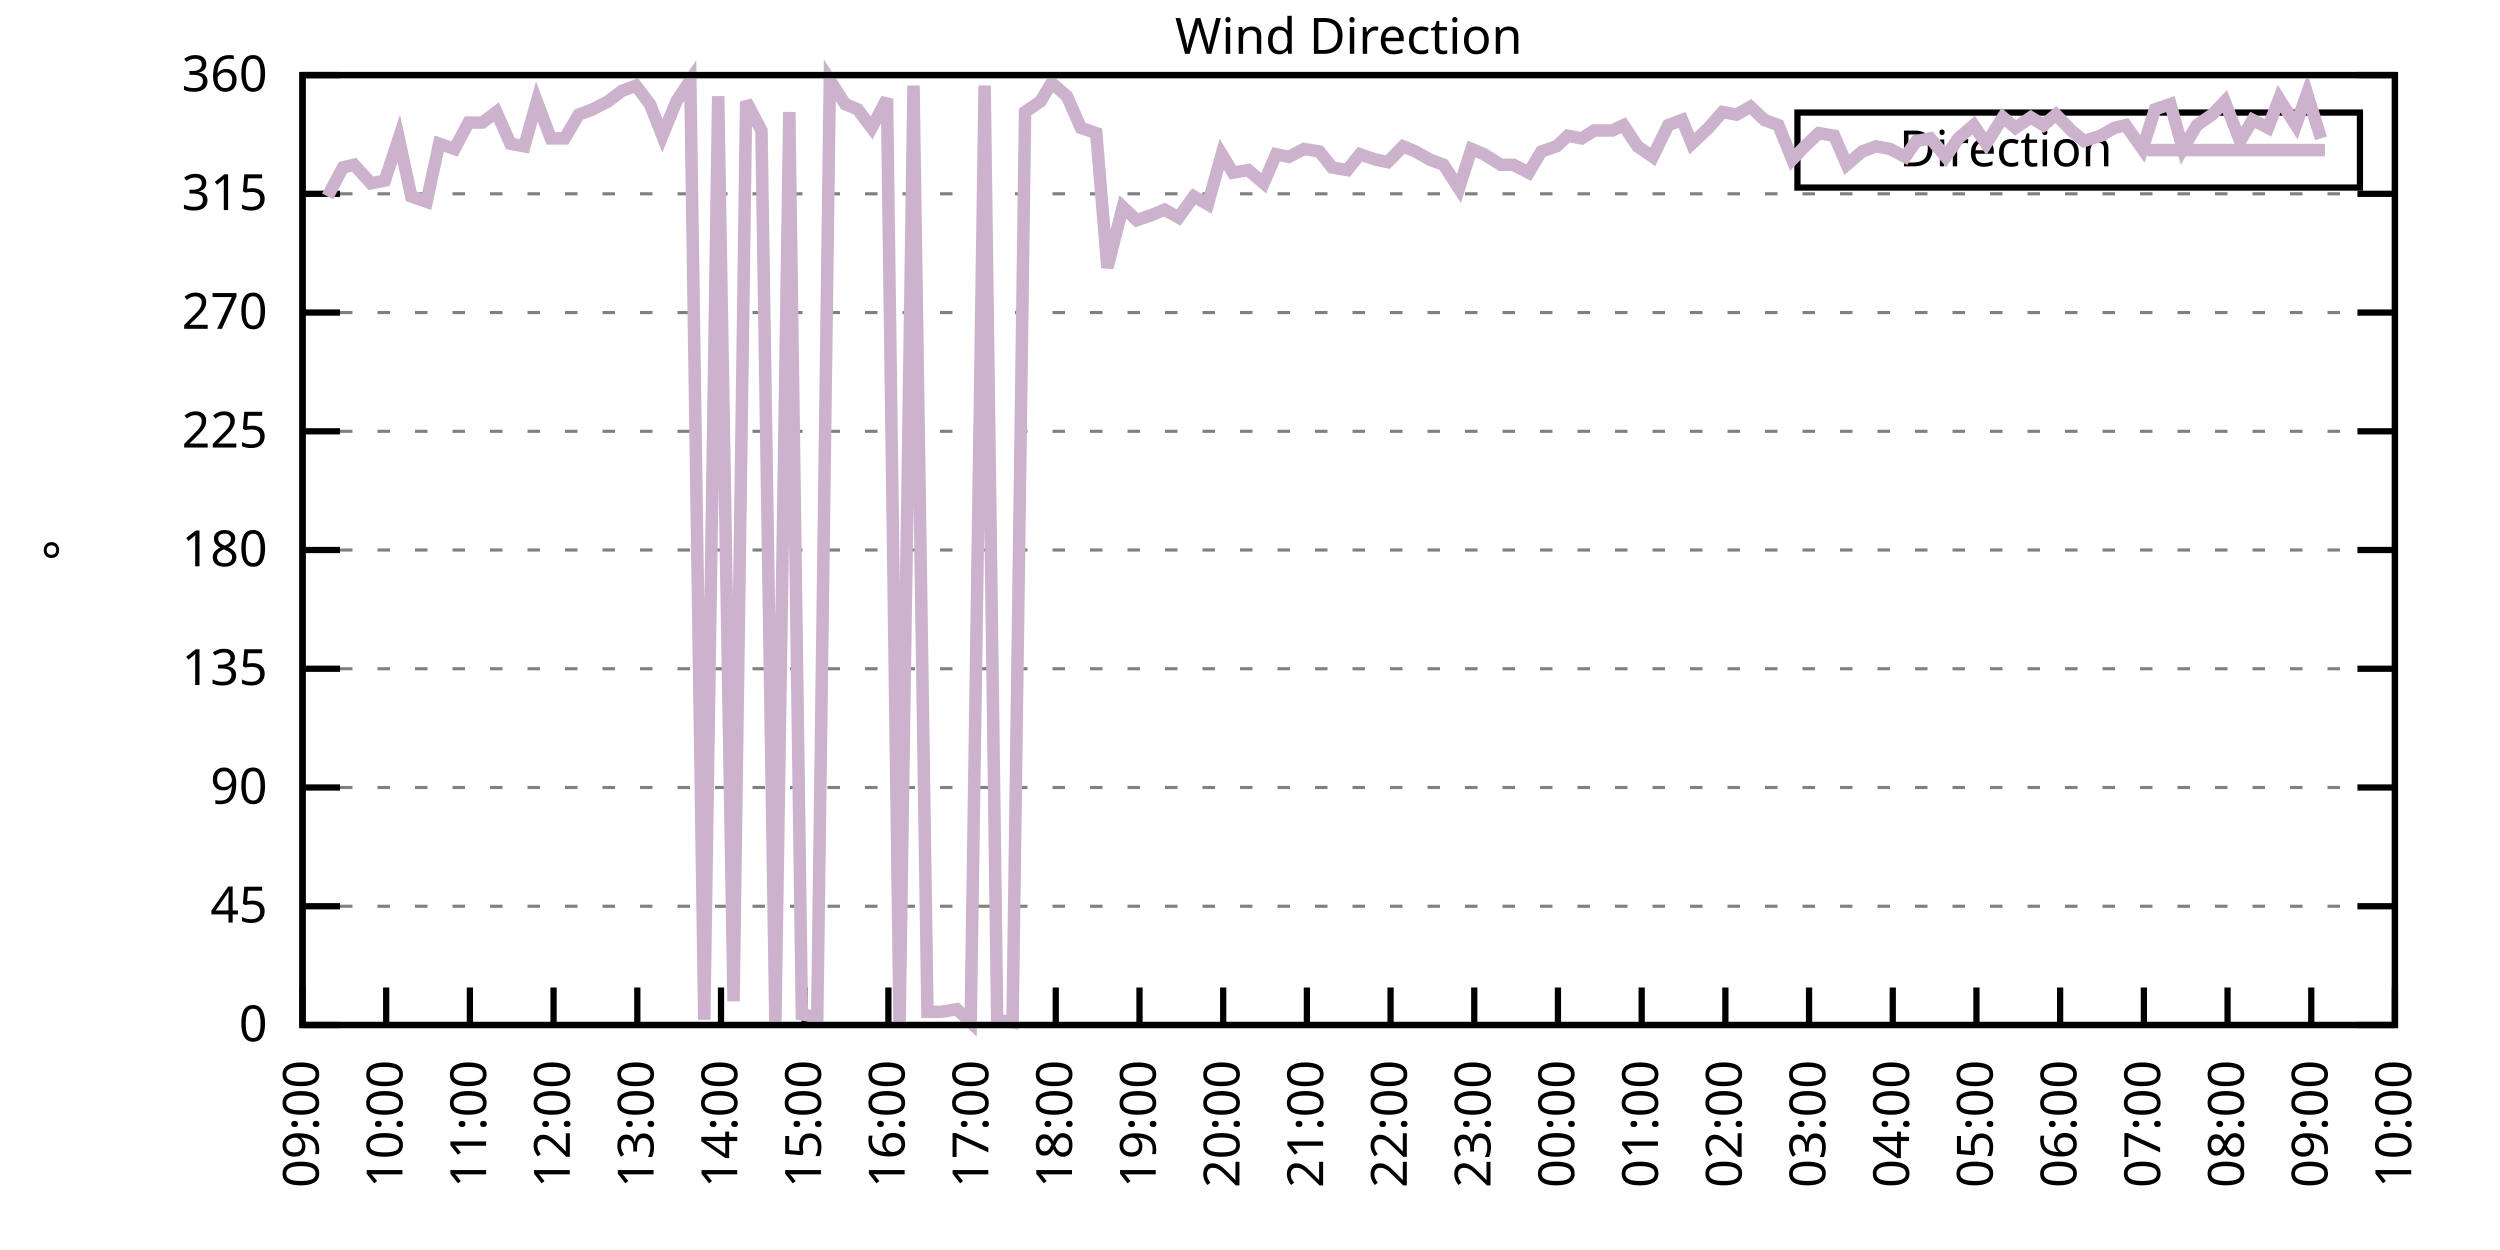
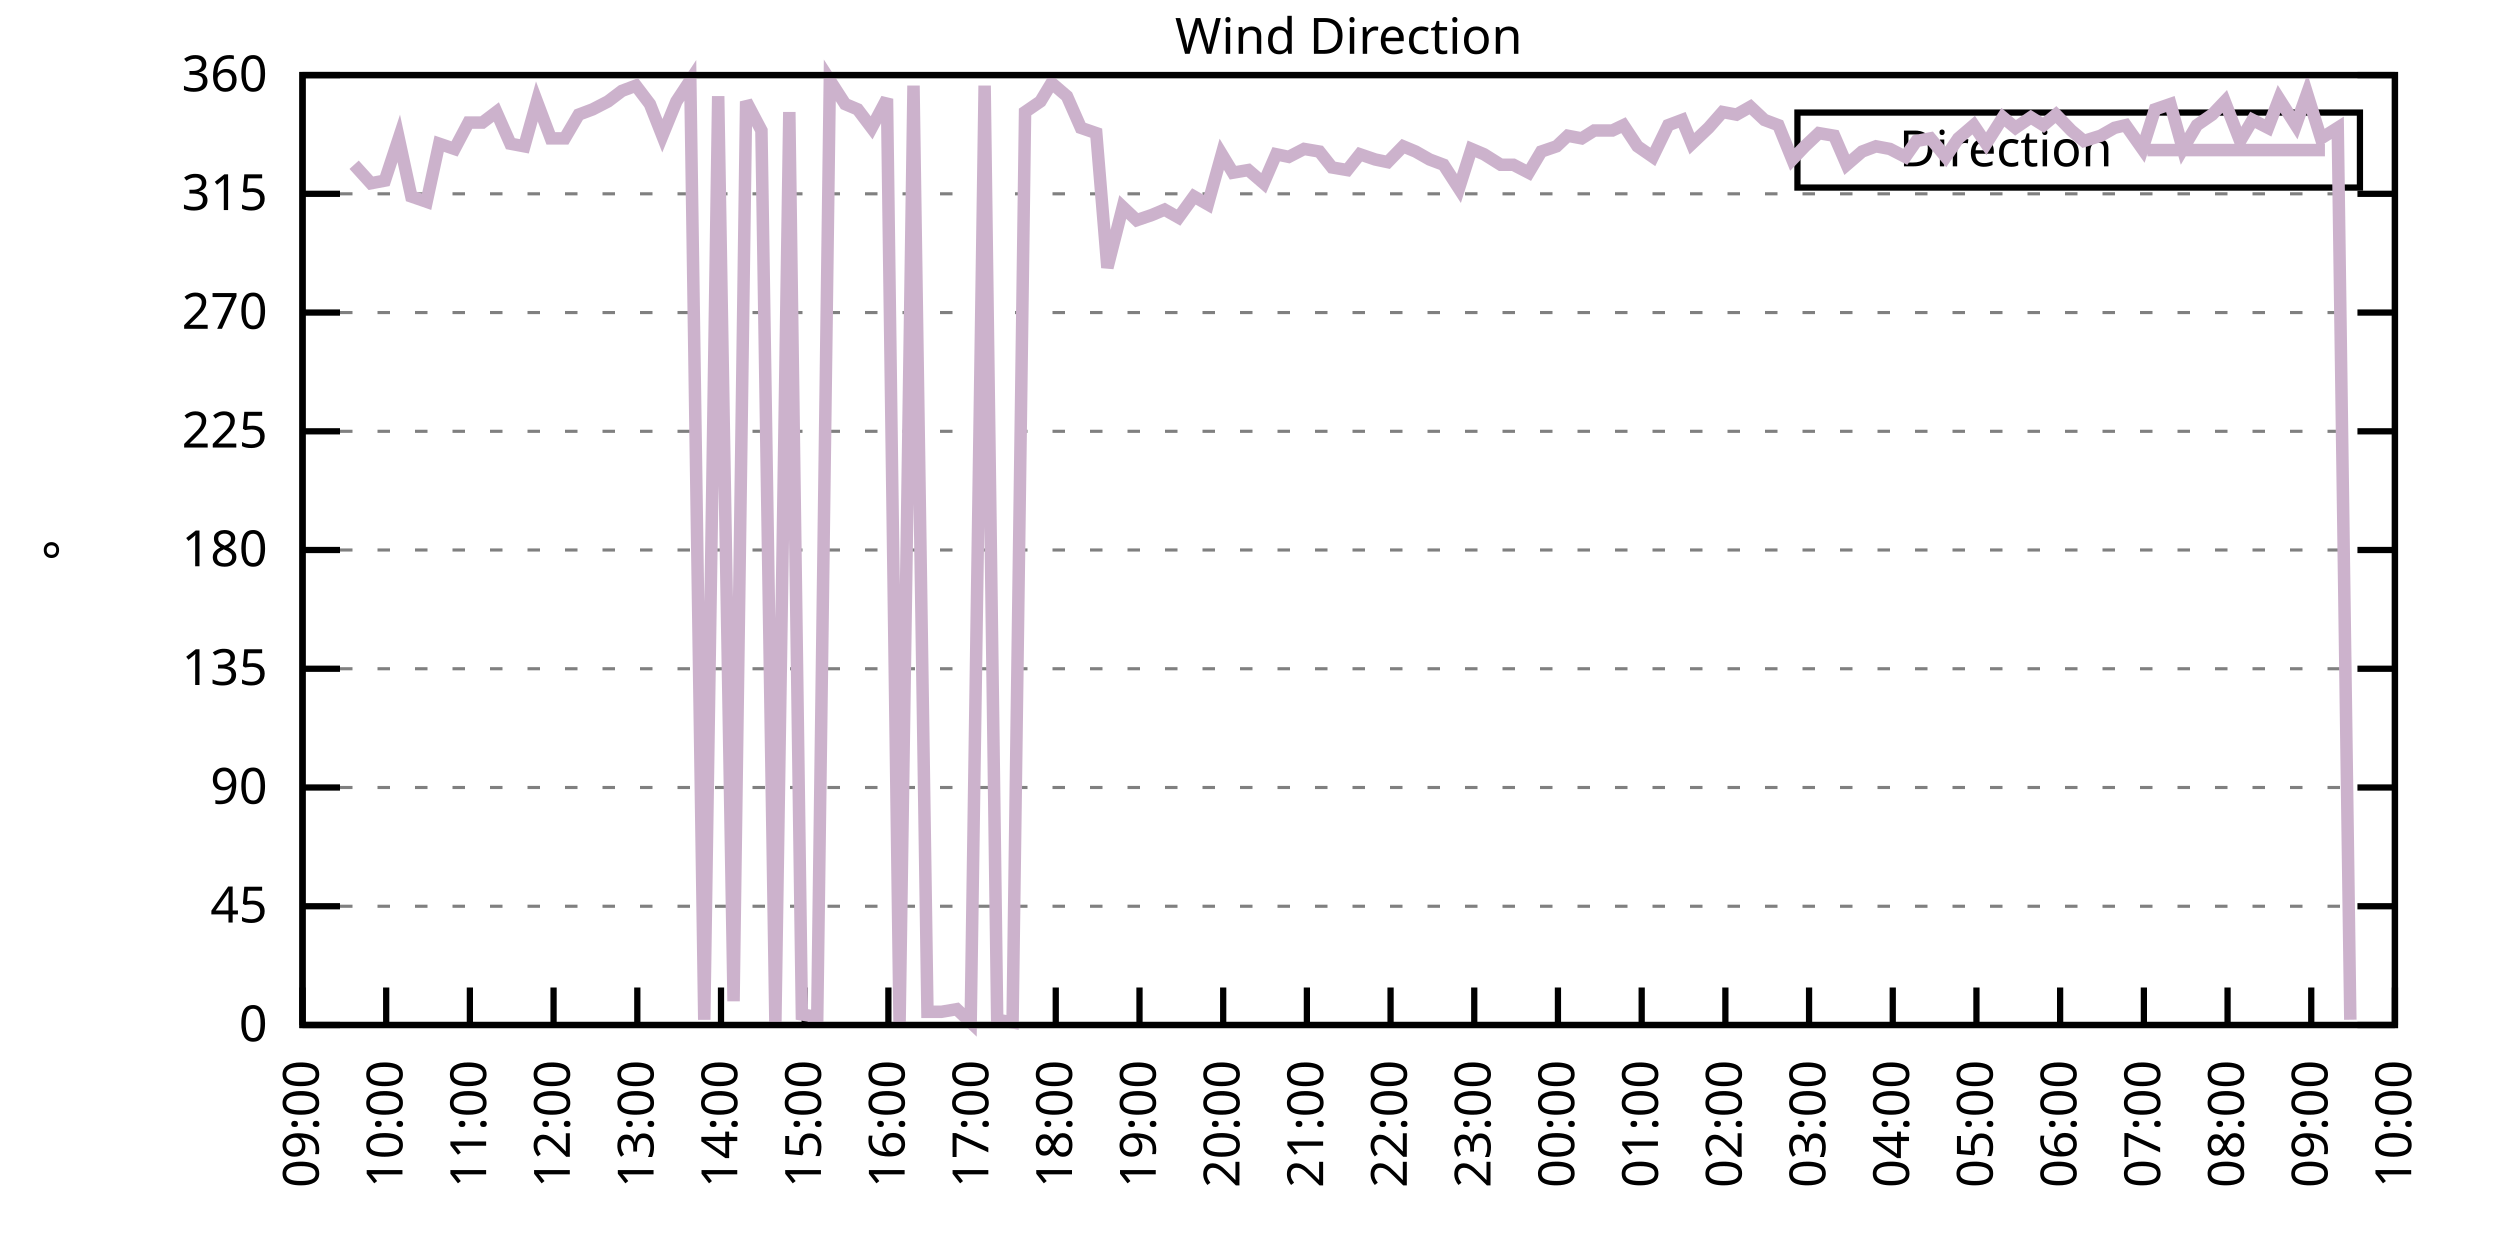
<svg xmlns="http://www.w3.org/2000/svg" xmlns:xlink="http://www.w3.org/1999/xlink" width="400" height="200" viewBox="0 0 400 200">
  <g id="gnuplot_canvas">
    <rect x="0" y="0" width="400" height="200" fill="none" />
    <defs>
      <circle id="gpDot" r="0.5" stroke-width="0.5" stroke="currentColor" />
      <path id="gpPt0" stroke-width="0.333" stroke="currentColor" d="M-1,0 h2 M0,-1 v2" />
      <path id="gpPt1" stroke-width="0.333" stroke="currentColor" d="M-1,-1 L1,1 M1,-1 L-1,1" />
      <path id="gpPt2" stroke-width="0.333" stroke="currentColor" d="M-1,0 L1,0 M0,-1 L0,1 M-1,-1 L1,1 M-1,1 L1,-1" />
      <rect id="gpPt3" stroke-width="0.333" stroke="currentColor" x="-1" y="-1" width="2" height="2" />
      <rect id="gpPt4" stroke-width="0.333" stroke="currentColor" fill="currentColor" x="-1" y="-1" width="2" height="2" />
      <circle id="gpPt5" stroke-width="0.333" stroke="currentColor" cx="0" cy="0" r="1" />
      <use xlink:href="#gpPt5" id="gpPt6" fill="currentColor" stroke="none" />
      <path id="gpPt7" stroke-width="0.333" stroke="currentColor" d="M0,-1.33 L-1.33,0.67 L1.33,0.67 z" />
      <use xlink:href="#gpPt7" id="gpPt8" fill="currentColor" stroke="none" />
      <use xlink:href="#gpPt7" id="gpPt9" stroke="currentColor" transform="rotate(180)" />
      <use xlink:href="#gpPt9" id="gpPt10" fill="currentColor" stroke="none" />
      <use xlink:href="#gpPt3" id="gpPt11" stroke="currentColor" transform="rotate(45)" />
      <use xlink:href="#gpPt11" id="gpPt12" fill="currentColor" stroke="none" />
      <path id="gpPt13" stroke-width="0.333" stroke="currentColor" d="M0,1.330 L1.265,0.411 L0.782,-1.067 L-0.782,-1.076 L-1.265,0.411 z" />
      <use xlink:href="#gpPt13" id="gpPt14" fill="currentColor" stroke="none" />
      <filter id="textbox" filterUnits="objectBoundingBox" x="0" y="0" height="1" width="1">
        <feFlood flood-color="white" flood-opacity="1" result="bgnd" />
        <feComposite in="SourceGraphic" in2="bgnd" operator="atop" />
      </filter>
      <filter id="greybox" filterUnits="objectBoundingBox" x="0" y="0" height="1" width="1">
        <feFlood flood-color="lightgrey" flood-opacity="1" result="grey" />
        <feComposite in="SourceGraphic" in2="grey" operator="atop" />
      </filter>
    </defs>
    <g fill="none" color="white" stroke="currentColor" stroke-width="1.00" stroke-linecap="butt" stroke-linejoin="miter">
</g>
    <g fill="none" color="black" stroke="currentColor" stroke-width="1.00" stroke-linecap="butt" stroke-linejoin="miter">
      <g stroke="none" shape-rendering="crispEdges">
        <polygon fill="rgb(255, 255, 255)" points="48.40,164.00 383.18,164.00 383.18,12.02 48.40,12.02 " />
      </g>
    </g>
    <g fill="none" color="black" stroke="currentColor" stroke-width="1.00" stroke-linecap="butt" stroke-linejoin="miter">
</g>
    <g fill="none" color="black" stroke="black" stroke-width="0.50" stroke-linecap="butt" stroke-linejoin="miter">
</g>
    <g fill="none" color="gray" stroke="currentColor" stroke-width="0.50" stroke-linecap="butt" stroke-linejoin="miter">
      <path stroke="gray" stroke-dasharray="2,4" class="gridline" d="M48.40,164.00 L383.19,164.00  " />
    </g>
    <g fill="none" color="gray" stroke="gray" stroke-width="1.00" stroke-linecap="butt" stroke-linejoin="miter">
</g>
    <g fill="none" color="black" stroke="currentColor" stroke-width="1.00" stroke-linecap="butt" stroke-linejoin="miter">
      <path stroke="black" d="M48.40,164.00 L54.40,164.00 M383.19,164.00 L377.19,164.00  " />
      <g transform="translate(42.80,166.60)" stroke="none" fill="black" font-family="Sans" font-size="8.00" text-anchor="end">
        <text>
          <tspan font-family="Sans"> 0</tspan>
        </text>
      </g>
    </g>
    <g fill="none" color="black" stroke="currentColor" stroke-width="1.00" stroke-linecap="butt" stroke-linejoin="miter">
</g>
    <g fill="none" color="black" stroke="black" stroke-width="0.50" stroke-linecap="butt" stroke-linejoin="miter">
</g>
    <g fill="none" color="gray" stroke="currentColor" stroke-width="0.50" stroke-linecap="butt" stroke-linejoin="miter">
      <path stroke="gray" stroke-dasharray="2,4" class="gridline" d="M48.40,145.00 L383.19,145.00  " />
    </g>
    <g fill="none" color="gray" stroke="gray" stroke-width="1.00" stroke-linecap="butt" stroke-linejoin="miter">
</g>
    <g fill="none" color="black" stroke="currentColor" stroke-width="1.00" stroke-linecap="butt" stroke-linejoin="miter">
      <path stroke="black" d="M48.40,145.00 L54.40,145.00 M383.19,145.00 L377.19,145.00  " />
      <g transform="translate(42.80,147.60)" stroke="none" fill="black" font-family="Sans" font-size="8.00" text-anchor="end">
        <text>
          <tspan font-family="Sans"> 45</tspan>
        </text>
      </g>
    </g>
    <g fill="none" color="black" stroke="currentColor" stroke-width="1.00" stroke-linecap="butt" stroke-linejoin="miter">
</g>
    <g fill="none" color="black" stroke="black" stroke-width="0.50" stroke-linecap="butt" stroke-linejoin="miter">
</g>
    <g fill="none" color="gray" stroke="currentColor" stroke-width="0.50" stroke-linecap="butt" stroke-linejoin="miter">
      <path stroke="gray" stroke-dasharray="2,4" class="gridline" d="M48.40,126.00 L383.19,126.00  " />
    </g>
    <g fill="none" color="gray" stroke="gray" stroke-width="1.00" stroke-linecap="butt" stroke-linejoin="miter">
</g>
    <g fill="none" color="black" stroke="currentColor" stroke-width="1.00" stroke-linecap="butt" stroke-linejoin="miter">
      <path stroke="black" d="M48.40,126.00 L54.40,126.00 M383.19,126.00 L377.19,126.00  " />
      <g transform="translate(42.80,128.60)" stroke="none" fill="black" font-family="Sans" font-size="8.00" text-anchor="end">
        <text>
          <tspan font-family="Sans"> 90</tspan>
        </text>
      </g>
    </g>
    <g fill="none" color="black" stroke="currentColor" stroke-width="1.00" stroke-linecap="butt" stroke-linejoin="miter">
</g>
    <g fill="none" color="black" stroke="black" stroke-width="0.50" stroke-linecap="butt" stroke-linejoin="miter">
</g>
    <g fill="none" color="gray" stroke="currentColor" stroke-width="0.50" stroke-linecap="butt" stroke-linejoin="miter">
      <path stroke="gray" stroke-dasharray="2,4" class="gridline" d="M48.40,107.00 L383.19,107.00  " />
    </g>
    <g fill="none" color="gray" stroke="gray" stroke-width="1.00" stroke-linecap="butt" stroke-linejoin="miter">
</g>
    <g fill="none" color="black" stroke="currentColor" stroke-width="1.00" stroke-linecap="butt" stroke-linejoin="miter">
      <path stroke="black" d="M48.40,107.00 L54.40,107.00 M383.19,107.00 L377.19,107.00  " />
      <g transform="translate(42.80,109.60)" stroke="none" fill="black" font-family="Sans" font-size="8.00" text-anchor="end">
        <text>
          <tspan font-family="Sans"> 135</tspan>
        </text>
      </g>
    </g>
    <g fill="none" color="black" stroke="currentColor" stroke-width="1.00" stroke-linecap="butt" stroke-linejoin="miter">
</g>
    <g fill="none" color="black" stroke="black" stroke-width="0.50" stroke-linecap="butt" stroke-linejoin="miter">
</g>
    <g fill="none" color="gray" stroke="currentColor" stroke-width="0.50" stroke-linecap="butt" stroke-linejoin="miter">
      <path stroke="gray" stroke-dasharray="2,4" class="gridline" d="M48.40,88.00 L383.19,88.00  " />
    </g>
    <g fill="none" color="gray" stroke="gray" stroke-width="1.00" stroke-linecap="butt" stroke-linejoin="miter">
</g>
    <g fill="none" color="black" stroke="currentColor" stroke-width="1.00" stroke-linecap="butt" stroke-linejoin="miter">
      <path stroke="black" d="M48.40,88.00 L54.40,88.00 M383.19,88.00 L377.19,88.00  " />
      <g transform="translate(42.80,90.60)" stroke="none" fill="black" font-family="Sans" font-size="8.00" text-anchor="end">
        <text>
          <tspan font-family="Sans"> 180</tspan>
        </text>
      </g>
    </g>
    <g fill="none" color="black" stroke="currentColor" stroke-width="1.00" stroke-linecap="butt" stroke-linejoin="miter">
</g>
    <g fill="none" color="black" stroke="black" stroke-width="0.50" stroke-linecap="butt" stroke-linejoin="miter">
</g>
    <g fill="none" color="gray" stroke="currentColor" stroke-width="0.50" stroke-linecap="butt" stroke-linejoin="miter">
      <path stroke="gray" stroke-dasharray="2,4" class="gridline" d="M48.40,69.01 L383.19,69.01  " />
    </g>
    <g fill="none" color="gray" stroke="gray" stroke-width="1.00" stroke-linecap="butt" stroke-linejoin="miter">
</g>
    <g fill="none" color="black" stroke="currentColor" stroke-width="1.00" stroke-linecap="butt" stroke-linejoin="miter">
      <path stroke="black" d="M48.40,69.01 L54.40,69.01 M383.19,69.01 L377.19,69.01  " />
      <g transform="translate(42.80,71.61)" stroke="none" fill="black" font-family="Sans" font-size="8.00" text-anchor="end">
        <text>
          <tspan font-family="Sans"> 225</tspan>
        </text>
      </g>
    </g>
    <g fill="none" color="black" stroke="currentColor" stroke-width="1.00" stroke-linecap="butt" stroke-linejoin="miter">
</g>
    <g fill="none" color="black" stroke="black" stroke-width="0.50" stroke-linecap="butt" stroke-linejoin="miter">
</g>
    <g fill="none" color="gray" stroke="currentColor" stroke-width="0.50" stroke-linecap="butt" stroke-linejoin="miter">
      <path stroke="gray" stroke-dasharray="2,4" class="gridline" d="M48.40,50.01 L383.19,50.01  " />
    </g>
    <g fill="none" color="gray" stroke="gray" stroke-width="1.00" stroke-linecap="butt" stroke-linejoin="miter">
</g>
    <g fill="none" color="black" stroke="currentColor" stroke-width="1.00" stroke-linecap="butt" stroke-linejoin="miter">
      <path stroke="black" d="M48.40,50.01 L54.40,50.01 M383.19,50.01 L377.19,50.01  " />
      <g transform="translate(42.80,52.61)" stroke="none" fill="black" font-family="Sans" font-size="8.00" text-anchor="end">
        <text>
          <tspan font-family="Sans"> 270</tspan>
        </text>
      </g>
    </g>
    <g fill="none" color="black" stroke="currentColor" stroke-width="1.00" stroke-linecap="butt" stroke-linejoin="miter">
</g>
    <g fill="none" color="black" stroke="black" stroke-width="0.50" stroke-linecap="butt" stroke-linejoin="miter">
</g>
    <g fill="none" color="gray" stroke="currentColor" stroke-width="0.50" stroke-linecap="butt" stroke-linejoin="miter">
      <path stroke="gray" stroke-dasharray="2,4" class="gridline" d="M48.40,31.01 L383.19,31.01  " />
    </g>
    <g fill="none" color="gray" stroke="gray" stroke-width="1.00" stroke-linecap="butt" stroke-linejoin="miter">
</g>
    <g fill="none" color="black" stroke="currentColor" stroke-width="1.00" stroke-linecap="butt" stroke-linejoin="miter">
      <path stroke="black" d="M48.40,31.01 L54.40,31.01 M383.19,31.01 L377.19,31.01  " />
      <g transform="translate(42.80,33.61)" stroke="none" fill="black" font-family="Sans" font-size="8.00" text-anchor="end">
        <text>
          <tspan font-family="Sans"> 315</tspan>
        </text>
      </g>
    </g>
    <g fill="none" color="black" stroke="currentColor" stroke-width="1.00" stroke-linecap="butt" stroke-linejoin="miter">
</g>
    <g fill="none" color="black" stroke="black" stroke-width="0.50" stroke-linecap="butt" stroke-linejoin="miter">
</g>
    <g fill="none" color="gray" stroke="currentColor" stroke-width="0.50" stroke-linecap="butt" stroke-linejoin="miter">
      <path stroke="gray" stroke-dasharray="2,4" class="gridline" d="M48.40,12.01 L383.19,12.01  " />
    </g>
    <g fill="none" color="gray" stroke="gray" stroke-width="1.00" stroke-linecap="butt" stroke-linejoin="miter">
</g>
    <g fill="none" color="black" stroke="currentColor" stroke-width="1.00" stroke-linecap="butt" stroke-linejoin="miter">
      <path stroke="black" d="M48.40,12.01 L54.40,12.01 M383.19,12.01 L377.19,12.01  " />
      <g transform="translate(42.80,14.61)" stroke="none" fill="black" font-family="Sans" font-size="8.00" text-anchor="end">
        <text>
          <tspan font-family="Sans"> 360</tspan>
        </text>
      </g>
    </g>
    <g fill="none" color="black" stroke="currentColor" stroke-width="1.00" stroke-linecap="butt" stroke-linejoin="miter">
      <path stroke="black" d="M48.40,164.00 L48.40,158.00  " />
      <g transform="translate(51.00,169.60) rotate(270.00)" stroke="none" fill="black" font-family="Sans" font-size="8.00" text-anchor="end">
        <text>
          <tspan font-family="Sans">09:00</tspan>
        </text>
      </g>
    </g>
    <g fill="none" color="black" stroke="currentColor" stroke-width="1.00" stroke-linecap="butt" stroke-linejoin="miter">
      <path stroke="black" d="M61.79,164.00 L61.79,158.00  " />
      <g transform="translate(64.39,169.60) rotate(270.00)" stroke="none" fill="black" font-family="Sans" font-size="8.00" text-anchor="end">
        <text>
          <tspan font-family="Sans">10:00</tspan>
        </text>
      </g>
    </g>
    <g fill="none" color="black" stroke="currentColor" stroke-width="1.00" stroke-linecap="butt" stroke-linejoin="miter">
      <path stroke="black" d="M75.18,164.00 L75.18,158.00  " />
      <g transform="translate(77.78,169.60) rotate(270.00)" stroke="none" fill="black" font-family="Sans" font-size="8.00" text-anchor="end">
        <text>
          <tspan font-family="Sans">11:00</tspan>
        </text>
      </g>
    </g>
    <g fill="none" color="black" stroke="currentColor" stroke-width="1.00" stroke-linecap="butt" stroke-linejoin="miter">
      <path stroke="black" d="M88.57,164.00 L88.57,158.00  " />
      <g transform="translate(91.17,169.60) rotate(270.00)" stroke="none" fill="black" font-family="Sans" font-size="8.00" text-anchor="end">
        <text>
          <tspan font-family="Sans">12:00</tspan>
        </text>
      </g>
    </g>
    <g fill="none" color="black" stroke="currentColor" stroke-width="1.00" stroke-linecap="butt" stroke-linejoin="miter">
      <path stroke="black" d="M101.97,164.00 L101.97,158.00  " />
      <g transform="translate(104.57,169.60) rotate(270.00)" stroke="none" fill="black" font-family="Sans" font-size="8.00" text-anchor="end">
        <text>
          <tspan font-family="Sans">13:00</tspan>
        </text>
      </g>
    </g>
    <g fill="none" color="black" stroke="currentColor" stroke-width="1.00" stroke-linecap="butt" stroke-linejoin="miter">
      <path stroke="black" d="M115.36,164.00 L115.36,158.00  " />
      <g transform="translate(117.96,169.60) rotate(270.00)" stroke="none" fill="black" font-family="Sans" font-size="8.00" text-anchor="end">
        <text>
          <tspan font-family="Sans">14:00</tspan>
        </text>
      </g>
    </g>
    <g fill="none" color="black" stroke="currentColor" stroke-width="1.00" stroke-linecap="butt" stroke-linejoin="miter">
      <path stroke="black" d="M128.75,164.00 L128.75,158.00  " />
      <g transform="translate(131.35,169.60) rotate(270.00)" stroke="none" fill="black" font-family="Sans" font-size="8.00" text-anchor="end">
        <text>
          <tspan font-family="Sans">15:00</tspan>
        </text>
      </g>
    </g>
    <g fill="none" color="black" stroke="currentColor" stroke-width="1.00" stroke-linecap="butt" stroke-linejoin="miter">
      <path stroke="black" d="M142.14,164.00 L142.14,158.00  " />
      <g transform="translate(144.74,169.60) rotate(270.00)" stroke="none" fill="black" font-family="Sans" font-size="8.00" text-anchor="end">
        <text>
          <tspan font-family="Sans">16:00</tspan>
        </text>
      </g>
    </g>
    <g fill="none" color="black" stroke="currentColor" stroke-width="1.00" stroke-linecap="butt" stroke-linejoin="miter">
      <path stroke="black" d="M155.53,164.00 L155.53,158.00  " />
      <g transform="translate(158.13,169.60) rotate(270.00)" stroke="none" fill="black" font-family="Sans" font-size="8.00" text-anchor="end">
        <text>
          <tspan font-family="Sans">17:00</tspan>
        </text>
      </g>
    </g>
    <g fill="none" color="black" stroke="currentColor" stroke-width="1.00" stroke-linecap="butt" stroke-linejoin="miter">
      <path stroke="black" d="M168.92,164.00 L168.92,158.00  " />
      <g transform="translate(171.52,169.60) rotate(270.00)" stroke="none" fill="black" font-family="Sans" font-size="8.00" text-anchor="end">
        <text>
          <tspan font-family="Sans">18:00</tspan>
        </text>
      </g>
    </g>
    <g fill="none" color="black" stroke="currentColor" stroke-width="1.00" stroke-linecap="butt" stroke-linejoin="miter">
      <path stroke="black" d="M182.32,164.00 L182.32,158.00  " />
      <g transform="translate(184.92,169.60) rotate(270.00)" stroke="none" fill="black" font-family="Sans" font-size="8.00" text-anchor="end">
        <text>
          <tspan font-family="Sans">19:00</tspan>
        </text>
      </g>
    </g>
    <g fill="none" color="black" stroke="currentColor" stroke-width="1.00" stroke-linecap="butt" stroke-linejoin="miter">
      <path stroke="black" d="M195.71,164.00 L195.71,158.00  " />
      <g transform="translate(198.31,169.60) rotate(270.00)" stroke="none" fill="black" font-family="Sans" font-size="8.00" text-anchor="end">
        <text>
          <tspan font-family="Sans">20:00</tspan>
        </text>
      </g>
    </g>
    <g fill="none" color="black" stroke="currentColor" stroke-width="1.00" stroke-linecap="butt" stroke-linejoin="miter">
      <path stroke="black" d="M209.10,164.00 L209.10,158.00  " />
      <g transform="translate(211.70,169.60) rotate(270.00)" stroke="none" fill="black" font-family="Sans" font-size="8.00" text-anchor="end">
        <text>
          <tspan font-family="Sans">21:00</tspan>
        </text>
      </g>
    </g>
    <g fill="none" color="black" stroke="currentColor" stroke-width="1.00" stroke-linecap="butt" stroke-linejoin="miter">
      <path stroke="black" d="M222.49,164.00 L222.49,158.00  " />
      <g transform="translate(225.09,169.60) rotate(270.00)" stroke="none" fill="black" font-family="Sans" font-size="8.00" text-anchor="end">
        <text>
          <tspan font-family="Sans">22:00</tspan>
        </text>
      </g>
    </g>
    <g fill="none" color="black" stroke="currentColor" stroke-width="1.00" stroke-linecap="butt" stroke-linejoin="miter">
      <path stroke="black" d="M235.88,164.00 L235.88,158.00  " />
      <g transform="translate(238.48,169.60) rotate(270.00)" stroke="none" fill="black" font-family="Sans" font-size="8.00" text-anchor="end">
        <text>
          <tspan font-family="Sans">23:00</tspan>
        </text>
      </g>
    </g>
    <g fill="none" color="black" stroke="currentColor" stroke-width="1.00" stroke-linecap="butt" stroke-linejoin="miter">
      <path stroke="black" d="M249.27,164.00 L249.27,158.00  " />
      <g transform="translate(251.87,169.60) rotate(270.00)" stroke="none" fill="black" font-family="Sans" font-size="8.00" text-anchor="end">
        <text>
          <tspan font-family="Sans">00:00</tspan>
        </text>
      </g>
    </g>
    <g fill="none" color="black" stroke="currentColor" stroke-width="1.00" stroke-linecap="butt" stroke-linejoin="miter">
      <path stroke="black" d="M262.67,164.00 L262.67,158.00  " />
      <g transform="translate(265.27,169.60) rotate(270.00)" stroke="none" fill="black" font-family="Sans" font-size="8.00" text-anchor="end">
        <text>
          <tspan font-family="Sans">01:00</tspan>
        </text>
      </g>
    </g>
    <g fill="none" color="black" stroke="currentColor" stroke-width="1.00" stroke-linecap="butt" stroke-linejoin="miter">
      <path stroke="black" d="M276.06,164.00 L276.06,158.00  " />
      <g transform="translate(278.66,169.60) rotate(270.00)" stroke="none" fill="black" font-family="Sans" font-size="8.00" text-anchor="end">
        <text>
          <tspan font-family="Sans">02:00</tspan>
        </text>
      </g>
    </g>
    <g fill="none" color="black" stroke="currentColor" stroke-width="1.00" stroke-linecap="butt" stroke-linejoin="miter">
      <path stroke="black" d="M289.45,164.00 L289.45,158.00  " />
      <g transform="translate(292.05,169.60) rotate(270.00)" stroke="none" fill="black" font-family="Sans" font-size="8.00" text-anchor="end">
        <text>
          <tspan font-family="Sans">03:00</tspan>
        </text>
      </g>
    </g>
    <g fill="none" color="black" stroke="currentColor" stroke-width="1.00" stroke-linecap="butt" stroke-linejoin="miter">
      <path stroke="black" d="M302.84,164.00 L302.84,158.00  " />
      <g transform="translate(305.44,169.60) rotate(270.00)" stroke="none" fill="black" font-family="Sans" font-size="8.00" text-anchor="end">
        <text>
          <tspan font-family="Sans">04:00</tspan>
        </text>
      </g>
    </g>
    <g fill="none" color="black" stroke="currentColor" stroke-width="1.00" stroke-linecap="butt" stroke-linejoin="miter">
      <path stroke="black" d="M316.23,164.00 L316.23,158.00  " />
      <g transform="translate(318.83,169.60) rotate(270.00)" stroke="none" fill="black" font-family="Sans" font-size="8.00" text-anchor="end">
        <text>
          <tspan font-family="Sans">05:00</tspan>
        </text>
      </g>
    </g>
    <g fill="none" color="black" stroke="currentColor" stroke-width="1.00" stroke-linecap="butt" stroke-linejoin="miter">
      <path stroke="black" d="M329.62,164.00 L329.62,158.00  " />
      <g transform="translate(332.22,169.60) rotate(270.00)" stroke="none" fill="black" font-family="Sans" font-size="8.00" text-anchor="end">
        <text>
          <tspan font-family="Sans">06:00</tspan>
        </text>
      </g>
    </g>
    <g fill="none" color="black" stroke="currentColor" stroke-width="1.00" stroke-linecap="butt" stroke-linejoin="miter">
      <path stroke="black" d="M343.02,164.00 L343.02,158.00  " />
      <g transform="translate(345.62,169.60) rotate(270.00)" stroke="none" fill="black" font-family="Sans" font-size="8.00" text-anchor="end">
        <text>
          <tspan font-family="Sans">07:00</tspan>
        </text>
      </g>
    </g>
    <g fill="none" color="black" stroke="currentColor" stroke-width="1.00" stroke-linecap="butt" stroke-linejoin="miter">
      <path stroke="black" d="M356.41,164.00 L356.41,158.00  " />
      <g transform="translate(359.01,169.60) rotate(270.00)" stroke="none" fill="black" font-family="Sans" font-size="8.00" text-anchor="end">
        <text>
          <tspan font-family="Sans">08:00</tspan>
        </text>
      </g>
    </g>
    <g fill="none" color="black" stroke="currentColor" stroke-width="1.00" stroke-linecap="butt" stroke-linejoin="miter">
      <path stroke="black" d="M369.80,164.00 L369.80,158.00  " />
      <g transform="translate(372.40,169.60) rotate(270.00)" stroke="none" fill="black" font-family="Sans" font-size="8.00" text-anchor="end">
        <text>
          <tspan font-family="Sans">09:00</tspan>
        </text>
      </g>
    </g>
    <g fill="none" color="black" stroke="currentColor" stroke-width="1.00" stroke-linecap="butt" stroke-linejoin="miter">
      <path stroke="black" d="M383.19,164.00 L383.19,158.00  " />
      <g transform="translate(385.79,169.60) rotate(270.00)" stroke="none" fill="black" font-family="Sans" font-size="8.00" text-anchor="end">
        <text>
          <tspan font-family="Sans">10:00</tspan>
        </text>
      </g>
    </g>
    <g fill="none" color="black" stroke="currentColor" stroke-width="1.00" stroke-linecap="butt" stroke-linejoin="miter">
</g>
    <g fill="none" color="black" stroke="currentColor" stroke-width="1.00" stroke-linecap="butt" stroke-linejoin="miter">
      <path stroke="black" d="M48.40,12.01 L48.40,164.00 L383.19,164.00 L383.19,12.01 L48.40,12.01 Z  " />
    </g>
    <g fill="none" color="black" stroke="currentColor" stroke-width="1.00" stroke-linecap="butt" stroke-linejoin="miter">
</g>
    <g fill="none" color="black" stroke="currentColor" stroke-width="1.00" stroke-linecap="butt" stroke-linejoin="miter">
      <path stroke="black" d="M287.59,30.01 L287.59,18.01 L377.59,18.01 L377.59,30.01 L287.59,30.01 Z  " />
    </g>
    <g id="Wind_direction_plot_1">
      <g fill="none" color="white" stroke="black" stroke-width="2.00" stroke-linecap="butt" stroke-linejoin="miter">
</g>
      <g fill="none" color="black" stroke="currentColor" stroke-width="2.00" stroke-linecap="butt" stroke-linejoin="miter">
        <g transform="translate(337.99,26.61)" stroke="none" fill="black" font-family="Sans" font-size="8.00" text-anchor="end">
          <text>
            <tspan font-family="Sans">Direction</tspan>
          </text>
        </g>
      </g>
      <g fill="none" color="black" stroke="currentColor" stroke-width="2.00" stroke-linecap="butt" stroke-linejoin="miter">
-         <path stroke="rgb(204, 178, 204)" d="M343.59,24.01 L371.99,24.01 M52.42,31.43 L54.87,26.79 L56.66,26.36 L59.34,29.32 L61.57,28.90 L63.80,22.14   L65.81,31.43 L68.26,32.28 L70.27,22.99 L72.73,23.83 L74.96,19.61 L77.19,19.61 L79.42,17.92 L81.66,22.99   L83.89,23.41 L85.90,16.23 L88.13,22.14 L90.36,22.14 L92.59,18.34 L94.82,17.50 L97.28,16.23 L99.51,14.54   L101.74,13.70 L103.98,16.65 L105.98,21.72 L108.22,16.23 L110.45,12.85 L112.68,163.16 L114.91,15.39 L117.37,160.20   L119.38,16.23 L121.83,20.88 L124.06,163.58 L126.29,17.92 L128.30,162.31 L130.76,162.73 L132.77,12.85 L135.22,16.65   L137.23,17.50 L139.46,20.45 L141.92,15.81 L143.93,164.00 L146.16,13.70 L148.39,161.89 L150.62,161.89 L153.08,161.47   L155.31,163.58 L157.54,13.70 L159.55,163.16 L162.01,163.58 L164.01,17.92 L166.47,16.23 L168.25,13.28 L170.71,15.39   L172.94,20.45 L175.40,21.30 L177.18,42.83 L179.64,33.12 L181.87,35.23 L184.32,34.39 L186.33,33.54 L188.57,34.81   L191.02,31.43 L193.25,32.70 L195.48,24.68 L197.27,27.63 L199.73,27.21 L202.18,29.32 L204.19,24.68 L206.20,25.10   L208.65,23.83 L211.11,24.25 L213.12,26.79 L215.57,27.21 L217.58,24.68 L220.04,25.52 L222.04,25.94 L224.50,23.41   L226.51,24.25 L228.74,25.52 L230.97,26.36 L233.43,30.16 L235.44,23.83 L237.44,24.68 L240.12,26.36 L242.13,26.36   L244.59,27.63 L246.60,24.25 L249.05,23.41 L250.84,21.72 L253.07,22.14 L255.08,20.88 L257.98,20.88 L259.76,20.03   L262.00,23.41 L264.45,25.10 L266.91,20.03 L269.14,19.19 L270.70,22.99 L273.38,20.45 L275.61,17.92 L277.84,18.34   L280.07,17.08 L282.31,19.19 L284.54,20.03 L286.77,25.52 L288.78,23.41 L291.01,21.30 L293.47,21.72 L295.48,26.36   L297.93,24.25 L300.16,23.41 L302.39,23.83 L304.85,25.10 L306.63,22.56 L308.87,22.14 L311.32,25.10 L313.33,22.14   L315.79,20.03 L317.79,22.99 L320.47,18.77 L322.48,20.45 L324.94,18.77 L326.95,20.03 L328.95,18.34 L331.41,20.88   L333.42,22.56 L336.10,21.72 L338.33,20.45 L340.11,20.03 L342.79,23.83 L344.80,17.50 L347.26,16.65 L349.26,23.83   L351.50,20.03 L353.95,18.34 L355.96,16.23 L358.42,22.56 L360.42,19.19 L362.88,20.45 L364.66,15.81 L367.34,20.03   L369.13,14.97 L371.36,22.14  " />
+         <path stroke="rgb(204, 178, 204)" d="M343.59,24.01 L371.99,24.01 M56.66,26.36 L59.34,29.32 L61.57,28.90 L63.80,22.14 L65.81,31.43 L68.26,32.28   L70.27,22.99 L72.73,23.83 L74.96,19.61 L77.19,19.61 L79.42,17.92 L81.66,22.99 L83.89,23.41 L85.90,16.23   L88.13,22.14 L90.36,22.14 L92.59,18.34 L94.82,17.50 L97.28,16.23 L99.51,14.54 L101.74,13.70 L103.98,16.65   L105.98,21.72 L108.22,16.23 L110.45,12.85 L112.68,163.16 L114.91,15.39 L117.37,160.20 L119.38,16.23 L121.83,20.88   L124.06,163.58 L126.29,17.92 L128.30,162.31 L130.76,162.73 L132.77,12.85 L135.22,16.65 L137.23,17.50 L139.46,20.45   L141.92,15.81 L143.93,164.00 L146.16,13.70 L148.39,161.89 L150.62,161.89 L153.08,161.47 L155.31,163.58 L157.54,13.70   L159.55,163.16 L162.01,163.58 L164.01,17.92 L166.47,16.23 L168.25,13.28 L170.71,15.39 L172.94,20.45 L175.40,21.30   L177.18,42.83 L179.64,33.12 L181.87,35.23 L184.32,34.39 L186.33,33.54 L188.57,34.81 L191.02,31.43 L193.25,32.70   L195.48,24.68 L197.27,27.63 L199.73,27.21 L202.18,29.32 L204.19,24.68 L206.20,25.10 L208.65,23.83 L211.11,24.25   L213.12,26.79 L215.57,27.21 L217.58,24.68 L220.04,25.52 L222.04,25.94 L224.50,23.41 L226.51,24.25 L228.74,25.52   L230.97,26.36 L233.43,30.16 L235.44,23.83 L237.44,24.68 L240.12,26.36 L242.13,26.36 L244.59,27.63 L246.60,24.25   L249.05,23.41 L250.84,21.72 L253.07,22.14 L255.08,20.88 L257.98,20.88 L259.76,20.03 L262.00,23.41 L264.45,25.10   L266.91,20.03 L269.14,19.19 L270.70,22.99 L273.38,20.45 L275.61,17.92 L277.84,18.34 L280.07,17.08 L282.31,19.19   L284.54,20.03 L286.77,25.52 L288.78,23.41 L291.01,21.30 L293.47,21.72 L295.48,26.36 L297.93,24.25 L300.16,23.41   L302.39,23.83 L304.85,25.10 L306.63,22.56 L308.87,22.14 L311.32,25.10 L313.33,22.14 L315.79,20.03 L317.79,22.99   L320.47,18.77 L322.48,20.45 L324.94,18.77 L326.95,20.03 L328.95,18.34 L331.41,20.88 L333.42,22.56 L336.10,21.72   L338.33,20.45 L340.11,20.03 L342.79,23.83 L344.80,17.50 L347.26,16.65 L349.26,23.83 L351.50,20.03 L353.95,18.34   L355.96,16.23 L358.42,22.56 L360.42,19.19 L362.88,20.45 L364.66,15.81 L367.34,20.03 L369.13,14.97 L371.36,22.14   L374.04,20.45 L376.05,163.16  " />
      </g>
    </g>
    <g fill="none" color="black" stroke="currentColor" stroke-width="2.00" stroke-linecap="butt" stroke-linejoin="miter">
</g>
    <g fill="none" color="black" stroke="black" stroke-width="1.00" stroke-linecap="butt" stroke-linejoin="miter">
</g>
    <g fill="none" color="black" stroke="currentColor" stroke-width="1.00" stroke-linecap="butt" stroke-linejoin="miter">
      <path stroke="black" d="M48.40,12.01 L48.40,164.00 L383.19,164.00 L383.19,12.01 L48.40,12.01 Z  " />
      <g transform="translate(12.80,88.01) rotate(270.00)" stroke="none" fill="black" font-family="Sans" font-size="8.00" text-anchor="middle">
        <text>
          <tspan font-family="Sans">°</tspan>
        </text>
      </g>
    </g>
    <g fill="none" color="black" stroke="currentColor" stroke-width="1.00" stroke-linecap="butt" stroke-linejoin="miter">
</g>
    <g fill="none" color="black" stroke="currentColor" stroke-width="1.00" stroke-linecap="butt" stroke-linejoin="miter">
      <g transform="translate(215.79,8.61)" stroke="none" fill="black" font-family="Sans" font-size="8.00" text-anchor="middle">
        <text>
          <tspan font-family="Sans">Wind Direction</tspan>
        </text>
      </g>
    </g>
    <g fill="none" color="black" stroke="currentColor" stroke-width="1.00" stroke-linecap="butt" stroke-linejoin="miter">
</g>
  </g>
</svg>
